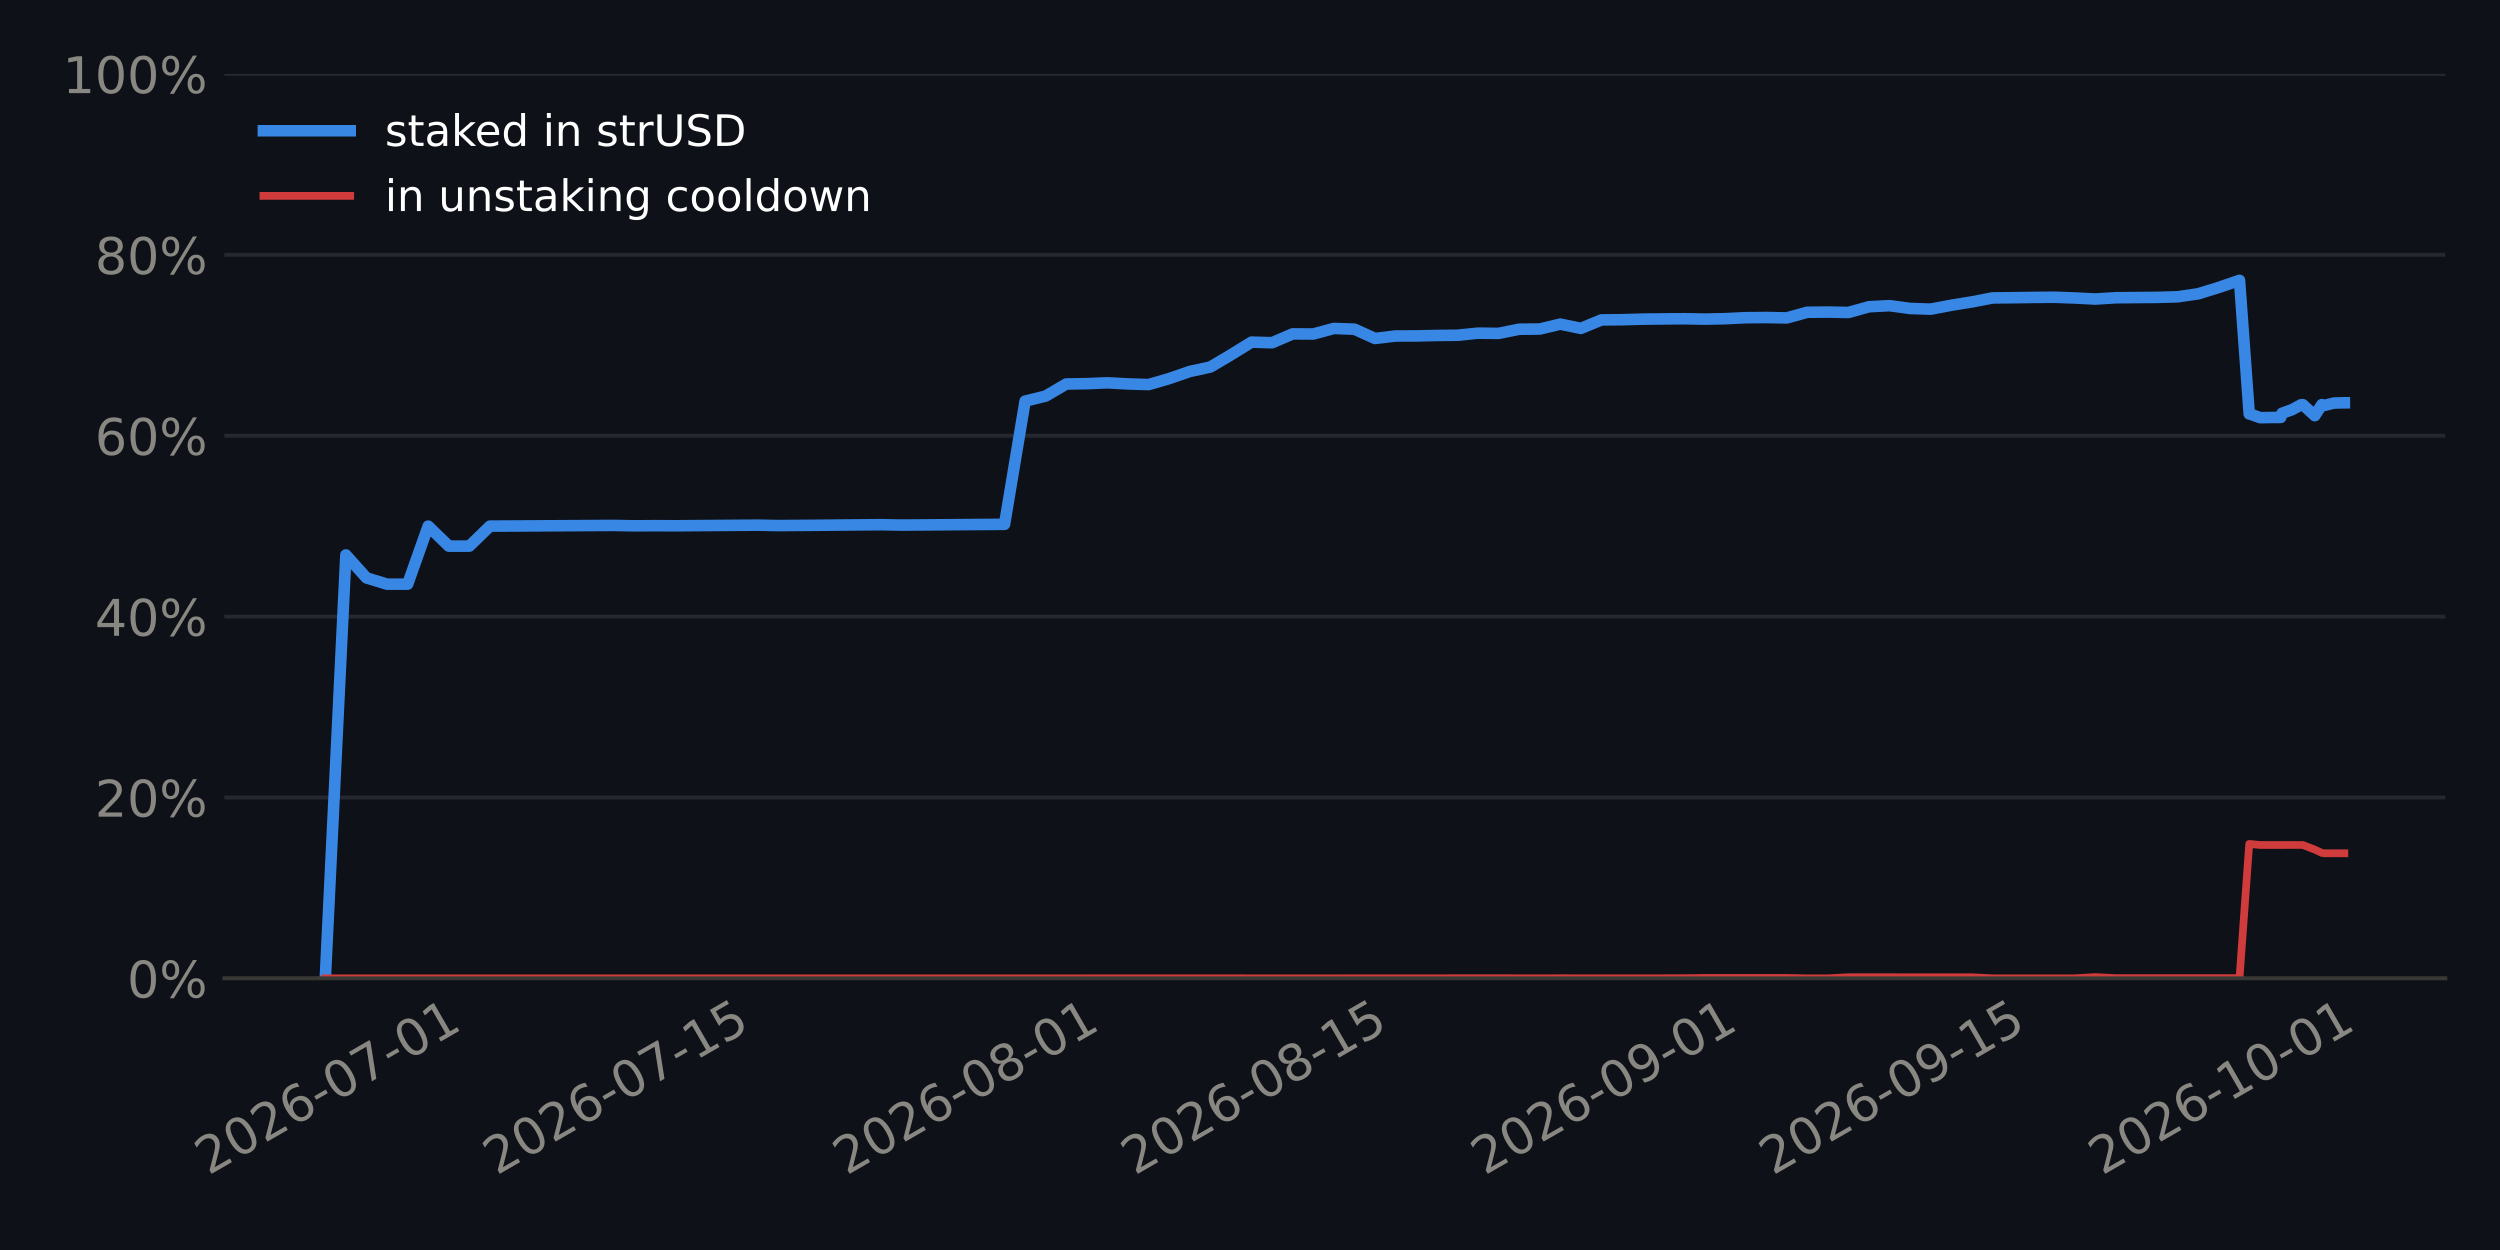
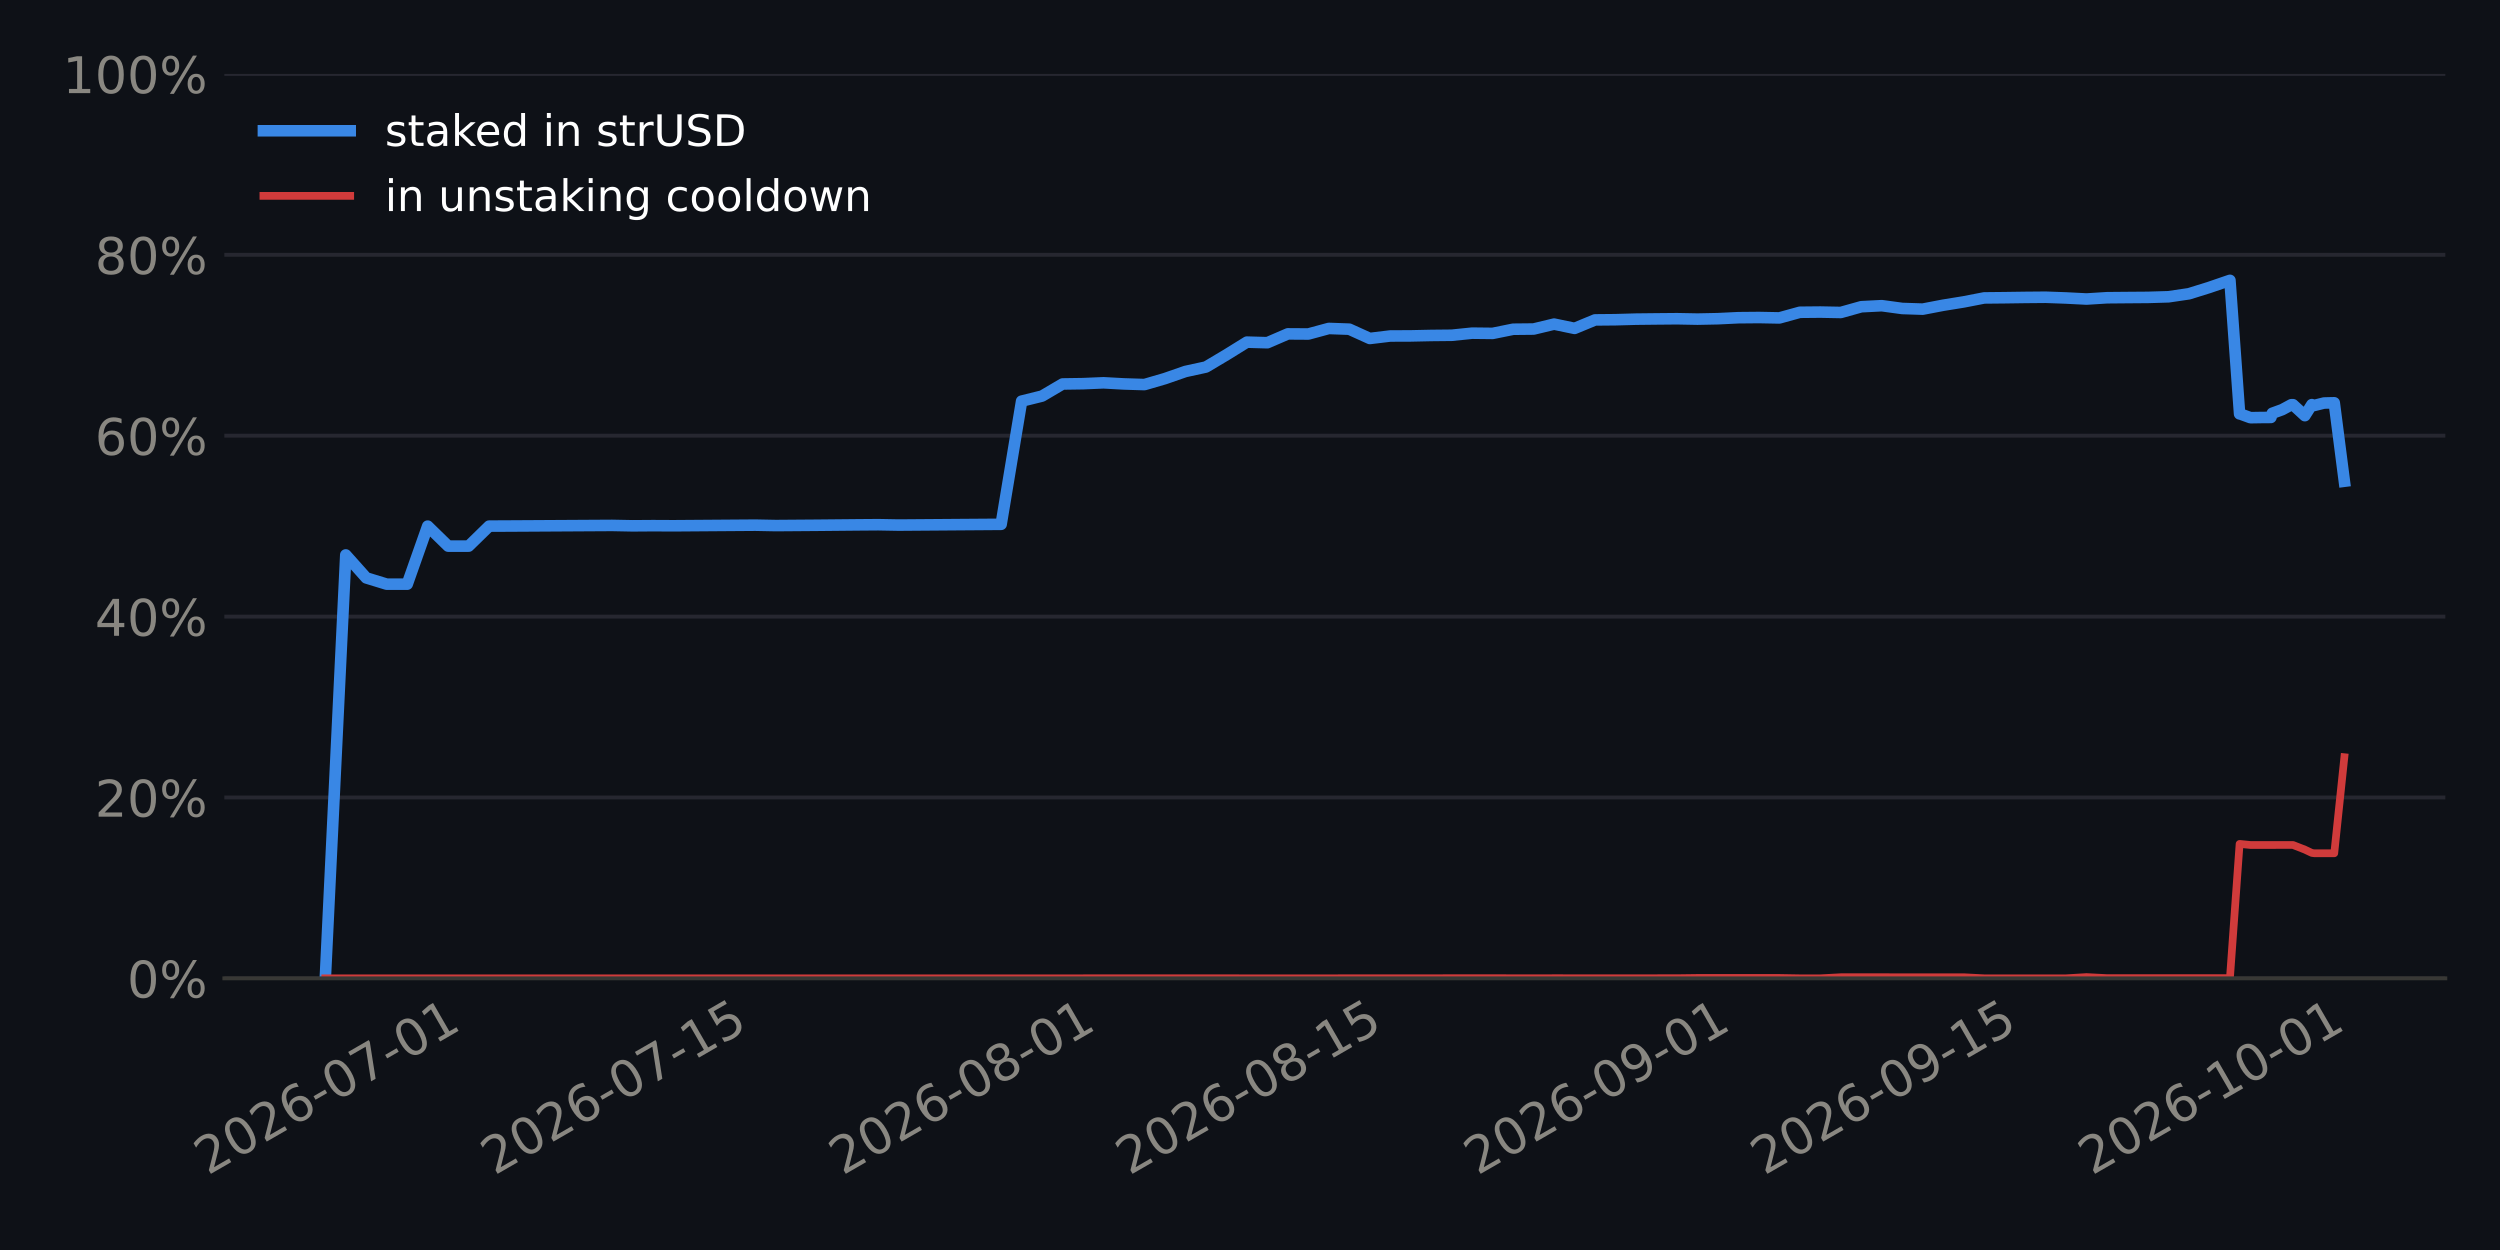
<svg xmlns="http://www.w3.org/2000/svg" xmlns:xlink="http://www.w3.org/1999/xlink" width="518.4pt" height="259.2pt" viewBox="0 0 518.4 259.2" version="1.1">
  <defs>
    <style type="text/css">*{stroke-linejoin: round; stroke-linecap: butt}</style>
  </defs>
  <g id="figure_1">
    <g id="patch_1">
      <path d="M 0 259.2  L 518.4 259.2  L 518.4 0  L 0 0  z " style="fill: #0e1117" />
    </g>
    <g id="axes_1">
      <g id="patch_2">
        <path d="M 46.52 202.867  L 507.06 202.867  L 507.06 15.329  L 46.52 15.329  z " style="fill: #0e1117" />
      </g>
      <g id="matplotlib.axis_1">
        <g id="xtick_1">
          <g id="line2d_1" />
          <g id="text_1">
-             <g style="fill: #898781" transform="translate(43.22298 243.7862) rotate(-30) scale(0.105 -0.105)">
+             <g style="fill: #898781" transform="translate(43.07348 243.7862) rotate(-30) scale(0.105 -0.105)">
              <defs>
                <path id="DejaVuSans-15" d="M 1228 531  L 3431 531  L 3431 0  L 469 0  L 469 531  Q 828 903 1448 1529  Q 2069 2156 2228 2338  Q 2531 2678 2651 2914  Q 2772 3150 2772 3378  Q 2772 3750 2511 3984  Q 2250 4219 1831 4219  Q 1534 4219 1204 4116  Q 875 4013 500 3803  L 500 4441  Q 881 4594 1212 4672  Q 1544 4750 1819 4750  Q 2544 4750 2975 4387  Q 3406 4025 3406 3419  Q 3406 3131 3298 2873  Q 3191 2616 2906 2266  Q 2828 2175 2409 1742  Q 1991 1309 1228 531  z " transform="scale(0.015625)" />
                <path id="DejaVuSans-13" d="M 2034 4250  Q 1547 4250 1301 3770  Q 1056 3291 1056 2328  Q 1056 1369 1301 889  Q 1547 409 2034 409  Q 2525 409 2770 889  Q 3016 1369 3016 2328  Q 3016 3291 2770 3770  Q 2525 4250 2034 4250  z M 2034 4750  Q 2819 4750 3233 4129  Q 3647 3509 3647 2328  Q 3647 1150 3233 529  Q 2819 -91 2034 -91  Q 1250 -91 836 529  Q 422 1150 422 2328  Q 422 3509 836 4129  Q 1250 4750 2034 4750  z " transform="scale(0.015625)" />
                <path id="DejaVuSans-19" d="M 2113 2584  Q 1688 2584 1439 2293  Q 1191 2003 1191 1497  Q 1191 994 1439 701  Q 1688 409 2113 409  Q 2538 409 2786 701  Q 3034 994 3034 1497  Q 3034 2003 2786 2293  Q 2538 2584 2113 2584  z M 3366 4563  L 3366 3988  Q 3128 4100 2886 4159  Q 2644 4219 2406 4219  Q 1781 4219 1451 3797  Q 1122 3375 1075 2522  Q 1259 2794 1537 2939  Q 1816 3084 2150 3084  Q 2853 3084 3261 2657  Q 3669 2231 3669 1497  Q 3669 778 3244 343  Q 2819 -91 2113 -91  Q 1303 -91 875 529  Q 447 1150 447 2328  Q 447 3434 972 4092  Q 1497 4750 2381 4750  Q 2619 4750 2861 4703  Q 3103 4656 3366 4563  z " transform="scale(0.015625)" />
                <path id="DejaVuSans-10" d="M 313 2009  L 1997 2009  L 1997 1497  L 313 1497  L 313 2009  z " transform="scale(0.015625)" />
                <path id="DejaVuSans-1a" d="M 525 4666  L 3525 4666  L 3525 4397  L 1831 0  L 1172 0  L 2766 4134  L 525 4134  L 525 4666  z " transform="scale(0.015625)" />
                <path id="DejaVuSans-14" d="M 794 531  L 1825 531  L 1825 4091  L 703 3866  L 703 4441  L 1819 4666  L 2450 4666  L 2450 531  L 3481 531  L 3481 0  L 794 0  L 794 531  z " transform="scale(0.015625)" />
              </defs>
              <use xlink:href="#DejaVuSans-15" />
              <use xlink:href="#DejaVuSans-13" transform="translate(63.625 0)" />
              <use xlink:href="#DejaVuSans-15" transform="translate(127.25 0)" />
              <use xlink:href="#DejaVuSans-19" transform="translate(190.875 0)" />
              <use xlink:href="#DejaVuSans-10" transform="translate(254.5 0)" />
              <use xlink:href="#DejaVuSans-13" transform="translate(290.5781 0)" />
              <use xlink:href="#DejaVuSans-1a" transform="translate(354.2031 0)" />
              <use xlink:href="#DejaVuSans-10" transform="translate(417.8281 0)" />
              <use xlink:href="#DejaVuSans-13" transform="translate(453.9062 0)" />
              <use xlink:href="#DejaVuSans-14" transform="translate(517.5312 0)" />
            </g>
          </g>
        </g>
        <g id="xtick_2">
          <g id="line2d_2" />
          <g id="text_2">
-             <g style="fill: #898781" transform="translate(102.9762 243.7862) rotate(-30) scale(0.105 -0.105)">
+             <g style="fill: #898781" transform="translate(102.5277 243.7862) rotate(-30) scale(0.105 -0.105)">
              <defs>
                <path id="DejaVuSans-18" d="M 691 4666  L 3169 4666  L 3169 4134  L 1269 4134  L 1269 2991  Q 1406 3038 1543 3061  Q 1681 3084 1819 3084  Q 2600 3084 3056 2656  Q 3513 2228 3513 1497  Q 3513 744 3044 326  Q 2575 -91 1722 -91  Q 1428 -91 1123 -41  Q 819 9 494 109  L 494 744  Q 775 591 1075 516  Q 1375 441 1709 441  Q 2250 441 2565 725  Q 2881 1009 2881 1497  Q 2881 1984 2565 2268  Q 2250 2553 1709 2553  Q 1456 2553 1204 2497  Q 953 2441 691 2322  L 691 4666  z " transform="scale(0.015625)" />
              </defs>
              <use xlink:href="#DejaVuSans-15" />
              <use xlink:href="#DejaVuSans-13" transform="translate(63.625 0)" />
              <use xlink:href="#DejaVuSans-15" transform="translate(127.25 0)" />
              <use xlink:href="#DejaVuSans-19" transform="translate(190.875 0)" />
              <use xlink:href="#DejaVuSans-10" transform="translate(254.5 0)" />
              <use xlink:href="#DejaVuSans-13" transform="translate(290.5781 0)" />
              <use xlink:href="#DejaVuSans-1a" transform="translate(354.2031 0)" />
              <use xlink:href="#DejaVuSans-10" transform="translate(417.8281 0)" />
              <use xlink:href="#DejaVuSans-14" transform="translate(453.9062 0)" />
              <use xlink:href="#DejaVuSans-18" transform="translate(517.5312 0)" />
            </g>
          </g>
        </g>
        <g id="xtick_3">
          <g id="line2d_3" />
          <g id="text_3">
-             <g style="fill: #898781" transform="translate(175.5337 243.7862) rotate(-30) scale(0.105 -0.105)">
+             <g style="fill: #898781" transform="translate(174.7221 243.7862) rotate(-30) scale(0.105 -0.105)">
              <defs>
                <path id="DejaVuSans-1b" d="M 2034 2216  Q 1584 2216 1326 1975  Q 1069 1734 1069 1313  Q 1069 891 1326 650  Q 1584 409 2034 409  Q 2484 409 2743 651  Q 3003 894 3003 1313  Q 3003 1734 2745 1975  Q 2488 2216 2034 2216  z M 1403 2484  Q 997 2584 770 2862  Q 544 3141 544 3541  Q 544 4100 942 4425  Q 1341 4750 2034 4750  Q 2731 4750 3128 4425  Q 3525 4100 3525 3541  Q 3525 3141 3298 2862  Q 3072 2584 2669 2484  Q 3125 2378 3379 2068  Q 3634 1759 3634 1313  Q 3634 634 3220 271  Q 2806 -91 2034 -91  Q 1263 -91 848 271  Q 434 634 434 1313  Q 434 1759 690 2068  Q 947 2378 1403 2484  z M 1172 3481  Q 1172 3119 1398 2916  Q 1625 2713 2034 2713  Q 2441 2713 2670 2916  Q 2900 3119 2900 3481  Q 2900 3844 2670 4047  Q 2441 4250 2034 4250  Q 1625 4250 1398 4047  Q 1172 3844 1172 3481  z " transform="scale(0.015625)" />
              </defs>
              <use xlink:href="#DejaVuSans-15" />
              <use xlink:href="#DejaVuSans-13" transform="translate(63.625 0)" />
              <use xlink:href="#DejaVuSans-15" transform="translate(127.25 0)" />
              <use xlink:href="#DejaVuSans-19" transform="translate(190.875 0)" />
              <use xlink:href="#DejaVuSans-10" transform="translate(254.5 0)" />
              <use xlink:href="#DejaVuSans-13" transform="translate(290.5781 0)" />
              <use xlink:href="#DejaVuSans-1b" transform="translate(354.2031 0)" />
              <use xlink:href="#DejaVuSans-10" transform="translate(417.8281 0)" />
              <use xlink:href="#DejaVuSans-13" transform="translate(453.9062 0)" />
              <use xlink:href="#DejaVuSans-14" transform="translate(517.5312 0)" />
            </g>
          </g>
        </g>
        <g id="xtick_4">
          <g id="line2d_4" />
          <g id="text_4">
-             <g style="fill: #898781" transform="translate(235.2869 243.7862) rotate(-30) scale(0.105 -0.105)">
+             <g style="fill: #898781" transform="translate(234.1763 243.7862) rotate(-30) scale(0.105 -0.105)">
              <use xlink:href="#DejaVuSans-15" />
              <use xlink:href="#DejaVuSans-13" transform="translate(63.625 0)" />
              <use xlink:href="#DejaVuSans-15" transform="translate(127.25 0)" />
              <use xlink:href="#DejaVuSans-19" transform="translate(190.875 0)" />
              <use xlink:href="#DejaVuSans-10" transform="translate(254.5 0)" />
              <use xlink:href="#DejaVuSans-13" transform="translate(290.5781 0)" />
              <use xlink:href="#DejaVuSans-1b" transform="translate(354.2031 0)" />
              <use xlink:href="#DejaVuSans-10" transform="translate(417.8281 0)" />
              <use xlink:href="#DejaVuSans-14" transform="translate(453.9062 0)" />
              <use xlink:href="#DejaVuSans-18" transform="translate(517.5312 0)" />
            </g>
          </g>
        </g>
        <g id="xtick_5">
          <g id="line2d_5" />
          <g id="text_5">
-             <g style="fill: #898781" transform="translate(307.8444 243.7862) rotate(-30) scale(0.105 -0.105)">
+             <g style="fill: #898781" transform="translate(306.3707 243.7862) rotate(-30) scale(0.105 -0.105)">
              <defs>
                <path id="DejaVuSans-1c" d="M 703 97  L 703 672  Q 941 559 1184 500  Q 1428 441 1663 441  Q 2288 441 2617 861  Q 2947 1281 2994 2138  Q 2813 1869 2534 1725  Q 2256 1581 1919 1581  Q 1219 1581 811 2004  Q 403 2428 403 3163  Q 403 3881 828 4315  Q 1253 4750 1959 4750  Q 2769 4750 3195 4129  Q 3622 3509 3622 2328  Q 3622 1225 3098 567  Q 2575 -91 1691 -91  Q 1453 -91 1209 -44  Q 966 3 703 97  z M 1959 2075  Q 2384 2075 2632 2365  Q 2881 2656 2881 3163  Q 2881 3666 2632 3958  Q 2384 4250 1959 4250  Q 1534 4250 1286 3958  Q 1038 3666 1038 3163  Q 1038 2656 1286 2365  Q 1534 2075 1959 2075  z " transform="scale(0.015625)" />
              </defs>
              <use xlink:href="#DejaVuSans-15" />
              <use xlink:href="#DejaVuSans-13" transform="translate(63.625 0)" />
              <use xlink:href="#DejaVuSans-15" transform="translate(127.25 0)" />
              <use xlink:href="#DejaVuSans-19" transform="translate(190.875 0)" />
              <use xlink:href="#DejaVuSans-10" transform="translate(254.5 0)" />
              <use xlink:href="#DejaVuSans-13" transform="translate(290.5781 0)" />
              <use xlink:href="#DejaVuSans-1c" transform="translate(354.2031 0)" />
              <use xlink:href="#DejaVuSans-10" transform="translate(417.8281 0)" />
              <use xlink:href="#DejaVuSans-13" transform="translate(453.9062 0)" />
              <use xlink:href="#DejaVuSans-14" transform="translate(517.5312 0)" />
            </g>
          </g>
        </g>
        <g id="xtick_6">
          <g id="line2d_6" />
          <g id="text_6">
-             <g style="fill: #898781" transform="translate(367.5976 243.7862) rotate(-30) scale(0.105 -0.105)">
+             <g style="fill: #898781" transform="translate(365.825 243.7862) rotate(-30) scale(0.105 -0.105)">
              <use xlink:href="#DejaVuSans-15" />
              <use xlink:href="#DejaVuSans-13" transform="translate(63.625 0)" />
              <use xlink:href="#DejaVuSans-15" transform="translate(127.25 0)" />
              <use xlink:href="#DejaVuSans-19" transform="translate(190.875 0)" />
              <use xlink:href="#DejaVuSans-10" transform="translate(254.5 0)" />
              <use xlink:href="#DejaVuSans-13" transform="translate(290.5781 0)" />
              <use xlink:href="#DejaVuSans-1c" transform="translate(354.2031 0)" />
              <use xlink:href="#DejaVuSans-10" transform="translate(417.8281 0)" />
              <use xlink:href="#DejaVuSans-14" transform="translate(453.9062 0)" />
              <use xlink:href="#DejaVuSans-18" transform="translate(517.5312 0)" />
            </g>
          </g>
        </g>
        <g id="xtick_7">
          <g id="line2d_7" />
          <g id="text_7">
-             <g style="fill: #898781" transform="translate(435.887 243.7862) rotate(-30) scale(0.105 -0.105)">
+             <g style="fill: #898781" transform="translate(433.7726 243.7862) rotate(-30) scale(0.105 -0.105)">
              <use xlink:href="#DejaVuSans-15" />
              <use xlink:href="#DejaVuSans-13" transform="translate(63.625 0)" />
              <use xlink:href="#DejaVuSans-15" transform="translate(127.25 0)" />
              <use xlink:href="#DejaVuSans-19" transform="translate(190.875 0)" />
              <use xlink:href="#DejaVuSans-10" transform="translate(254.5 0)" />
              <use xlink:href="#DejaVuSans-14" transform="translate(290.5781 0)" />
              <use xlink:href="#DejaVuSans-13" transform="translate(354.2031 0)" />
              <use xlink:href="#DejaVuSans-10" transform="translate(417.8281 0)" />
              <use xlink:href="#DejaVuSans-13" transform="translate(453.9062 0)" />
              <use xlink:href="#DejaVuSans-14" transform="translate(517.5312 0)" />
            </g>
          </g>
        </g>
      </g>
      <g id="matplotlib.axis_2">
        <g id="ytick_1">
          <g id="line2d_8">
-             <path d="M 46.52 202.867  L 507.06 202.867  " clip-path="url(#p237f2cb7fd)" style="fill: none; stroke: #262730; stroke-width: 0.8; stroke-linecap: square" />
+             <path d="M 46.52 202.867  L 507.06 202.867  " clip-path="url(#pe84b7dbe4f)" style="fill: none; stroke: #262730; stroke-width: 0.8; stroke-linecap: square" />
          </g>
          <g id="line2d_9" />
          <g id="text_8">
            <g style="fill: #898781" transform="translate(26.36273 206.8555) scale(0.105 -0.105)">
              <defs>
                <path id="DejaVuSans-8" d="M 4653 2053  Q 4381 2053 4226 1822  Q 4072 1591 4072 1178  Q 4072 772 4226 539  Q 4381 306 4653 306  Q 4919 306 5073 539  Q 5228 772 5228 1178  Q 5228 1588 5073 1820  Q 4919 2053 4653 2053  z M 4653 2450  Q 5147 2450 5437 2106  Q 5728 1763 5728 1178  Q 5728 594 5436 251  Q 5144 -91 4653 -91  Q 4153 -91 3862 251  Q 3572 594 3572 1178  Q 3572 1766 3864 2108  Q 4156 2450 4653 2450  z M 1428 4353  Q 1159 4353 1004 4120  Q 850 3888 850 3481  Q 850 3069 1003 2837  Q 1156 2606 1428 2606  Q 1700 2606 1854 2837  Q 2009 3069 2009 3481  Q 2009 3884 1853 4118  Q 1697 4353 1428 4353  z M 4250 4750  L 4750 4750  L 1831 -91  L 1331 -91  L 4250 4750  z M 1428 4750  Q 1922 4750 2215 4408  Q 2509 4066 2509 3481  Q 2509 2891 2217 2550  Q 1925 2209 1428 2209  Q 931 2209 642 2551  Q 353 2894 353 3481  Q 353 4063 643 4406  Q 934 4750 1428 4750  z " transform="scale(0.015625)" />
              </defs>
              <use xlink:href="#DejaVuSans-13" />
              <use xlink:href="#DejaVuSans-8" transform="translate(63.625 0)" />
            </g>
          </g>
        </g>
        <g id="ytick_2">
          <g id="line2d_10">
-             <path d="M 46.52 165.359  L 507.06 165.359  " clip-path="url(#p237f2cb7fd)" style="fill: none; stroke: #262730; stroke-width: 0.8; stroke-linecap: square" />
+             <path d="M 46.52 165.359  L 507.06 165.359  " clip-path="url(#pe84b7dbe4f)" style="fill: none; stroke: #262730; stroke-width: 0.8; stroke-linecap: square" />
          </g>
          <g id="line2d_11" />
          <g id="text_9">
            <g style="fill: #898781" transform="translate(19.68211 169.3479) scale(0.105 -0.105)">
              <use xlink:href="#DejaVuSans-15" />
              <use xlink:href="#DejaVuSans-13" transform="translate(63.625 0)" />
              <use xlink:href="#DejaVuSans-8" transform="translate(127.25 0)" />
            </g>
          </g>
        </g>
        <g id="ytick_3">
          <g id="line2d_12">
-             <path d="M 46.52 127.852  L 507.06 127.852  " clip-path="url(#p237f2cb7fd)" style="fill: none; stroke: #262730; stroke-width: 0.8; stroke-linecap: square" />
+             <path d="M 46.52 127.852  L 507.06 127.852  " clip-path="url(#pe84b7dbe4f)" style="fill: none; stroke: #262730; stroke-width: 0.8; stroke-linecap: square" />
          </g>
          <g id="line2d_13" />
          <g id="text_10">
            <g style="fill: #898781" transform="translate(19.68211 131.8403) scale(0.105 -0.105)">
              <defs>
                <path id="DejaVuSans-17" d="M 2419 4116  L 825 1625  L 2419 1625  L 2419 4116  z M 2253 4666  L 3047 4666  L 3047 1625  L 3713 1625  L 3713 1100  L 3047 1100  L 3047 0  L 2419 0  L 2419 1100  L 313 1100  L 313 1709  L 2253 4666  z " transform="scale(0.015625)" />
              </defs>
              <use xlink:href="#DejaVuSans-17" />
              <use xlink:href="#DejaVuSans-13" transform="translate(63.625 0)" />
              <use xlink:href="#DejaVuSans-8" transform="translate(127.25 0)" />
            </g>
          </g>
        </g>
        <g id="ytick_4">
          <g id="line2d_14">
-             <path d="M 46.52 90.344  L 507.06 90.344  " clip-path="url(#p237f2cb7fd)" style="fill: none; stroke: #262730; stroke-width: 0.8; stroke-linecap: square" />
+             <path d="M 46.52 90.344  L 507.06 90.344  " clip-path="url(#pe84b7dbe4f)" style="fill: none; stroke: #262730; stroke-width: 0.8; stroke-linecap: square" />
          </g>
          <g id="line2d_15" />
          <g id="text_11">
            <g style="fill: #898781" transform="translate(19.68211 94.33272) scale(0.105 -0.105)">
              <use xlink:href="#DejaVuSans-19" />
              <use xlink:href="#DejaVuSans-13" transform="translate(63.625 0)" />
              <use xlink:href="#DejaVuSans-8" transform="translate(127.25 0)" />
            </g>
          </g>
        </g>
        <g id="ytick_5">
          <g id="line2d_16">
-             <path d="M 46.52 52.836  L 507.06 52.836  " clip-path="url(#p237f2cb7fd)" style="fill: none; stroke: #262730; stroke-width: 0.8; stroke-linecap: square" />
+             <path d="M 46.52 52.836  L 507.06 52.836  " clip-path="url(#pe84b7dbe4f)" style="fill: none; stroke: #262730; stroke-width: 0.8; stroke-linecap: square" />
          </g>
          <g id="line2d_17" />
          <g id="text_12">
            <g style="fill: #898781" transform="translate(19.68211 56.82513) scale(0.105 -0.105)">
              <use xlink:href="#DejaVuSans-1b" />
              <use xlink:href="#DejaVuSans-13" transform="translate(63.625 0)" />
              <use xlink:href="#DejaVuSans-8" transform="translate(127.25 0)" />
            </g>
          </g>
        </g>
        <g id="ytick_6">
          <g id="line2d_18">
-             <path d="M 46.52 15.329  L 507.06 15.329  " clip-path="url(#p237f2cb7fd)" style="fill: none; stroke: #262730; stroke-width: 0.8; stroke-linecap: square" />
+             <path d="M 46.52 15.329  L 507.06 15.329  " clip-path="url(#pe84b7dbe4f)" style="fill: none; stroke: #262730; stroke-width: 0.8; stroke-linecap: square" />
          </g>
          <g id="line2d_19" />
          <g id="text_13">
            <g style="fill: #898781" transform="translate(13.00148 19.31754) scale(0.105 -0.105)">
              <use xlink:href="#DejaVuSans-14" />
              <use xlink:href="#DejaVuSans-13" transform="translate(63.625 0)" />
              <use xlink:href="#DejaVuSans-13" transform="translate(127.25 0)" />
              <use xlink:href="#DejaVuSans-8" transform="translate(190.875 0)" />
            </g>
          </g>
        </g>
      </g>
      <g id="line2d_20">
-         <path d="M 67.454 202.867  L 71.722 115.074  L 75.99 119.833  L 80.258 121.134  L 84.526 121.134  L 88.794 109.098  L 93.062 113.244  L 97.33 113.244  L 101.598 109.098  L 105.866 109.077  L 110.135 109.052  L 114.403 109.026  L 118.671 109.001  L 122.939 108.975  L 127.207 108.95  L 131.475 109.034  L 135.743 109.003  L 140.011 109.024  L 144.279 108.993  L 148.547 108.961  L 152.815 108.93  L 157.083 108.899  L 161.352 108.984  L 165.62 108.951  L 169.888 108.918  L 174.156 108.877  L 178.424 108.836  L 182.692 108.803  L 186.96 108.882  L 191.228 108.849  L 195.496 108.817  L 199.764 108.785  L 204.032 108.754  L 208.301 108.722  L 212.569 83.18  L 216.837 82.127  L 221.105 79.622  L 225.373 79.558  L 229.641 79.379  L 233.909 79.612  L 238.177 79.745  L 242.445 78.506  L 246.713 77.03  L 250.981 76.105  L 255.249 73.578  L 259.518 70.945  L 263.786 71.067  L 268.054 69.232  L 272.322 69.26  L 276.59 68.107  L 280.858 68.26  L 285.126 70.185  L 289.394 69.673  L 293.662 69.656  L 297.93 69.562  L 302.198 69.518  L 306.467 69.085  L 310.735 69.133  L 315.003 68.272  L 319.271 68.228  L 323.539 67.208  L 327.807 68.094  L 332.075 66.337  L 336.343 66.298  L 340.611 66.179  L 344.879 66.131  L 349.147 66.092  L 353.416 66.174  L 357.684 66.086  L 361.952 65.881  L 366.22 65.842  L 370.488 65.925  L 374.756 64.753  L 379.024 64.712  L 383.292 64.795  L 387.56 63.605  L 391.828 63.387  L 396.096 63.966  L 400.364 64.104  L 404.633 63.292  L 408.901 62.603  L 413.169 61.779  L 417.437 61.735  L 421.705 61.673  L 425.973 61.635  L 430.241 61.79  L 434.509 62.007  L 438.777 61.74  L 443.045 61.701  L 447.313 61.668  L 451.582 61.541  L 455.85 60.915  L 460.118 59.591  L 464.386 58.134  L 466.398 85.829  L 466.461 85.829  L 466.477 85.828  L 466.485 85.828  L 466.503 85.828  L 468.654 86.61  L 468.973 86.608  L 470.849 86.576  L 472.922 86.56  L 473.214 85.694  L 475.274 84.948  L 477.19 83.921  L 477.519 83.918  L 479.998 86.19  L 481.458 83.902  L 481.931 84.083  L 483.993 83.574  L 485.726 83.53  L 486.126 83.526  " clip-path="url(#p237f2cb7fd)" style="fill: none; stroke: #3987e5; stroke-width: 2.4; stroke-linecap: square" />
+         <path d="M 67.454 202.867  L 71.7 115.074  L 75.947 119.833  L 80.194 121.134  L 84.441 121.134  L 88.687 109.098  L 92.934 113.244  L 97.181 113.244  L 101.427 109.098  L 105.674 109.077  L 109.921 109.052  L 114.168 109.026  L 118.414 109.001  L 122.661 108.975  L 126.908 108.95  L 131.155 109.034  L 135.401 109.003  L 139.648 109.024  L 143.895 108.993  L 148.142 108.961  L 152.388 108.93  L 156.635 108.899  L 160.882 108.984  L 165.128 108.951  L 169.375 108.918  L 173.622 108.877  L 177.869 108.836  L 182.115 108.803  L 186.362 108.882  L 190.609 108.849  L 194.856 108.817  L 199.102 108.785  L 203.349 108.754  L 207.596 108.722  L 211.842 83.18  L 216.089 82.127  L 220.336 79.622  L 224.583 79.558  L 228.829 79.379  L 233.076 79.612  L 237.323 79.745  L 241.57 78.506  L 245.816 77.03  L 250.063 76.105  L 254.31 73.578  L 258.556 70.945  L 262.803 71.067  L 267.05 69.232  L 271.297 69.26  L 275.543 68.107  L 279.79 68.26  L 284.037 70.185  L 288.284 69.673  L 292.53 69.656  L 296.777 69.562  L 301.024 69.518  L 305.271 69.085  L 309.517 69.133  L 313.764 68.272  L 318.011 68.228  L 322.257 67.208  L 326.504 68.094  L 330.751 66.337  L 334.998 66.298  L 339.244 66.179  L 343.491 66.131  L 347.738 66.092  L 351.985 66.174  L 356.231 66.086  L 360.478 65.881  L 364.725 65.842  L 368.971 65.925  L 373.218 64.753  L 377.465 64.712  L 381.712 64.795  L 385.958 63.605  L 390.205 63.387  L 394.452 63.966  L 398.699 64.104  L 402.945 63.292  L 407.192 62.603  L 411.439 61.779  L 415.685 61.735  L 419.932 61.673  L 424.179 61.635  L 428.426 61.79  L 432.672 62.007  L 436.919 61.74  L 441.166 61.701  L 445.413 61.668  L 449.659 61.541  L 453.906 60.915  L 458.153 59.591  L 462.4 58.134  L 464.401 85.829  L 464.465 85.829  L 464.48 85.828  L 464.489 85.828  L 464.506 85.828  L 466.646 86.61  L 466.964 86.608  L 468.83 86.576  L 470.893 86.56  L 471.184 85.694  L 473.233 84.948  L 475.14 83.921  L 475.467 83.918  L 477.933 86.19  L 479.386 83.902  L 479.857 84.083  L 481.909 83.574  L 483.633 83.53  L 484.031 83.526  L 486.126 99.79  " clip-path="url(#pe84b7dbe4f)" style="fill: none; stroke: #3987e5; stroke-width: 2.4; stroke-linecap: square" />
      </g>
      <g id="line2d_21">
-         <path d="M 67.454 202.867  L 71.722 202.867  L 75.99 202.867  L 80.258 202.867  L 84.526 202.867  L 88.794 202.867  L 93.062 202.867  L 97.33 202.867  L 101.598 202.867  L 105.866 202.867  L 110.135 202.867  L 114.403 202.867  L 118.671 202.867  L 122.939 202.867  L 127.207 202.867  L 131.475 202.867  L 135.743 202.867  L 140.011 202.867  L 144.279 202.867  L 148.547 202.867  L 152.815 202.867  L 157.083 202.867  L 161.352 202.867  L 165.62 202.867  L 169.888 202.867  L 174.156 202.867  L 178.424 202.867  L 182.692 202.867  L 186.96 202.867  L 191.228 202.867  L 195.496 202.867  L 199.764 202.867  L 204.032 202.867  L 208.301 202.867  L 212.569 202.863  L 216.837 202.859  L 221.105 202.859  L 225.373 202.859  L 229.641 202.852  L 233.909 202.852  L 238.177 202.852  L 242.445 202.851  L 246.713 202.847  L 250.981 202.854  L 255.249 202.855  L 259.518 202.861  L 263.786 202.861  L 268.054 202.861  L 272.322 202.861  L 276.59 202.865  L 280.858 202.851  L 285.126 202.848  L 289.394 202.848  L 293.662 202.849  L 297.93 202.846  L 302.198 202.844  L 306.467 202.838  L 310.735 202.834  L 315.003 202.851  L 319.271 202.851  L 323.539 202.844  L 327.807 202.846  L 332.075 202.848  L 336.343 202.852  L 340.611 202.857  L 344.879 202.845  L 349.147 202.843  L 353.416 202.786  L 357.684 202.785  L 361.952 202.785  L 366.22 202.785  L 370.488 202.786  L 374.756 202.862  L 379.024 202.863  L 383.292 202.636  L 387.56 202.636  L 391.828 202.636  L 396.096 202.64  L 400.364 202.641  L 404.633 202.641  L 408.901 202.639  L 413.169 202.861  L 417.437 202.861  L 421.705 202.861  L 425.973 202.861  L 430.241 202.861  L 434.509 202.605  L 438.777 202.825  L 443.045 202.83  L 447.313 202.824  L 451.582 202.825  L 455.85 202.825  L 460.118 202.822  L 464.386 202.823  L 466.398 175  L 466.461 175  L 466.477 175  L 466.485 175  L 466.503 175  L 468.654 175.217  L 468.973 175.217  L 470.849 175.217  L 472.922 175.214  L 473.214 175.214  L 475.274 175.213  L 477.19 175.213  L 477.519 175.213  L 479.998 176.177  L 481.458 176.864  L 481.931 176.93  L 483.993 176.93  L 485.726 176.935  L 486.126 176.936  " clip-path="url(#p237f2cb7fd)" style="fill: none; stroke: #d03b3b; stroke-width: 1.6; stroke-linecap: square" />
+         <path d="M 67.454 202.867  L 71.7 202.867  L 75.947 202.867  L 80.194 202.867  L 84.441 202.867  L 88.687 202.867  L 92.934 202.867  L 97.181 202.867  L 101.427 202.867  L 105.674 202.867  L 109.921 202.867  L 114.168 202.867  L 118.414 202.867  L 122.661 202.867  L 126.908 202.867  L 131.155 202.867  L 135.401 202.867  L 139.648 202.867  L 143.895 202.867  L 148.142 202.867  L 152.388 202.867  L 156.635 202.867  L 160.882 202.867  L 165.128 202.867  L 169.375 202.867  L 173.622 202.867  L 177.869 202.867  L 182.115 202.867  L 186.362 202.867  L 190.609 202.867  L 194.856 202.867  L 199.102 202.867  L 203.349 202.867  L 207.596 202.867  L 211.842 202.863  L 216.089 202.859  L 220.336 202.859  L 224.583 202.859  L 228.829 202.852  L 233.076 202.852  L 237.323 202.852  L 241.57 202.851  L 245.816 202.847  L 250.063 202.854  L 254.31 202.855  L 258.556 202.861  L 262.803 202.861  L 267.05 202.861  L 271.297 202.861  L 275.543 202.865  L 279.79 202.851  L 284.037 202.848  L 288.284 202.848  L 292.53 202.849  L 296.777 202.846  L 301.024 202.844  L 305.271 202.838  L 309.517 202.834  L 313.764 202.851  L 318.011 202.851  L 322.257 202.844  L 326.504 202.846  L 330.751 202.848  L 334.998 202.852  L 339.244 202.857  L 343.491 202.845  L 347.738 202.843  L 351.985 202.786  L 356.231 202.785  L 360.478 202.785  L 364.725 202.785  L 368.971 202.786  L 373.218 202.862  L 377.465 202.863  L 381.712 202.636  L 385.958 202.636  L 390.205 202.636  L 394.452 202.64  L 398.699 202.641  L 402.945 202.641  L 407.192 202.639  L 411.439 202.861  L 415.685 202.861  L 419.932 202.861  L 424.179 202.861  L 428.426 202.861  L 432.672 202.605  L 436.919 202.825  L 441.166 202.83  L 445.413 202.824  L 449.659 202.825  L 453.906 202.825  L 458.153 202.822  L 462.4 202.823  L 464.401 175  L 464.465 175  L 464.48 175  L 464.489 175  L 464.506 175  L 466.646 175.217  L 466.964 175.217  L 468.83 175.217  L 470.893 175.214  L 471.184 175.214  L 473.233 175.213  L 475.14 175.213  L 475.467 175.213  L 477.933 176.177  L 479.386 176.864  L 479.857 176.93  L 481.909 176.93  L 483.633 176.935  L 484.031 176.936  L 486.126 157.013  " clip-path="url(#pe84b7dbe4f)" style="fill: none; stroke: #d03b3b; stroke-width: 1.6; stroke-linecap: square" />
      </g>
      <g id="patch_3">
        <path d="M 46.52 202.867  L 507.06 202.867  " style="fill: none; stroke: #383835; stroke-width: 0.8; stroke-linejoin: miter; stroke-linecap: square" />
      </g>
      <g id="legend_1">
        <g id="line2d_22">
          <path d="M 54.62 27.117  L 63.62 27.117  L 72.62 27.117  " style="fill: none; stroke: #3987e5; stroke-width: 2.4; stroke-linecap: square" />
        </g>
        <g id="text_14">
          <g style="fill: #ffffff" transform="translate(79.82 30.26736) scale(0.09 -0.09)">
            <defs>
              <path id="DejaVuSans-56" d="M 2834 3397  L 2834 2853  Q 2591 2978 2328 3040  Q 2066 3103 1784 3103  Q 1356 3103 1142 2972  Q 928 2841 928 2578  Q 928 2378 1081 2264  Q 1234 2150 1697 2047  L 1894 2003  Q 2506 1872 2764 1633  Q 3022 1394 3022 966  Q 3022 478 2636 193  Q 2250 -91 1575 -91  Q 1294 -91 989 -36  Q 684 19 347 128  L 347 722  Q 666 556 975 473  Q 1284 391 1588 391  Q 1994 391 2212 530  Q 2431 669 2431 922  Q 2431 1156 2273 1281  Q 2116 1406 1581 1522  L 1381 1569  Q 847 1681 609 1914  Q 372 2147 372 2553  Q 372 3047 722 3315  Q 1072 3584 1716 3584  Q 2034 3584 2315 3537  Q 2597 3491 2834 3397  z " transform="scale(0.015625)" />
              <path id="DejaVuSans-57" d="M 1172 4494  L 1172 3500  L 2356 3500  L 2356 3053  L 1172 3053  L 1172 1153  Q 1172 725 1289 603  Q 1406 481 1766 481  L 2356 481  L 2356 0  L 1766 0  Q 1100 0 847 248  Q 594 497 594 1153  L 594 3053  L 172 3053  L 172 3500  L 594 3500  L 594 4494  L 1172 4494  z " transform="scale(0.015625)" />
              <path id="DejaVuSans-44" d="M 2194 1759  Q 1497 1759 1228 1600  Q 959 1441 959 1056  Q 959 750 1161 570  Q 1363 391 1709 391  Q 2188 391 2477 730  Q 2766 1069 2766 1631  L 2766 1759  L 2194 1759  z M 3341 1997  L 3341 0  L 2766 0  L 2766 531  Q 2569 213 2275 61  Q 1981 -91 1556 -91  Q 1019 -91 701 211  Q 384 513 384 1019  Q 384 1609 779 1909  Q 1175 2209 1959 2209  L 2766 2209  L 2766 2266  Q 2766 2663 2505 2880  Q 2244 3097 1772 3097  Q 1472 3097 1187 3025  Q 903 2953 641 2809  L 641 3341  Q 956 3463 1253 3523  Q 1550 3584 1831 3584  Q 2591 3584 2966 3190  Q 3341 2797 3341 1997  z " transform="scale(0.015625)" />
              <path id="DejaVuSans-4e" d="M 581 4863  L 1159 4863  L 1159 1991  L 2875 3500  L 3609 3500  L 1753 1863  L 3688 0  L 2938 0  L 1159 1709  L 1159 0  L 581 0  L 581 4863  z " transform="scale(0.015625)" />
              <path id="DejaVuSans-48" d="M 3597 1894  L 3597 1613  L 953 1613  Q 991 1019 1311 708  Q 1631 397 2203 397  Q 2534 397 2845 478  Q 3156 559 3463 722  L 3463 178  Q 3153 47 2828 -22  Q 2503 -91 2169 -91  Q 1331 -91 842 396  Q 353 884 353 1716  Q 353 2575 817 3079  Q 1281 3584 2069 3584  Q 2775 3584 3186 3129  Q 3597 2675 3597 1894  z M 3022 2063  Q 3016 2534 2758 2815  Q 2500 3097 2075 3097  Q 1594 3097 1305 2825  Q 1016 2553 972 2059  L 3022 2063  z " transform="scale(0.015625)" />
              <path id="DejaVuSans-47" d="M 2906 2969  L 2906 4863  L 3481 4863  L 3481 0  L 2906 0  L 2906 525  Q 2725 213 2448 61  Q 2172 -91 1784 -91  Q 1150 -91 751 415  Q 353 922 353 1747  Q 353 2572 751 3078  Q 1150 3584 1784 3584  Q 2172 3584 2448 3432  Q 2725 3281 2906 2969  z M 947 1747  Q 947 1113 1208 752  Q 1469 391 1925 391  Q 2381 391 2643 752  Q 2906 1113 2906 1747  Q 2906 2381 2643 2742  Q 2381 3103 1925 3103  Q 1469 3103 1208 2742  Q 947 2381 947 1747  z " transform="scale(0.015625)" />
              <path id="DejaVuSans-3" transform="scale(0.015625)" />
              <path id="DejaVuSans-4c" d="M 603 3500  L 1178 3500  L 1178 0  L 603 0  L 603 3500  z M 603 4863  L 1178 4863  L 1178 4134  L 603 4134  L 603 4863  z " transform="scale(0.015625)" />
              <path id="DejaVuSans-51" d="M 3513 2113  L 3513 0  L 2938 0  L 2938 2094  Q 2938 2591 2744 2837  Q 2550 3084 2163 3084  Q 1697 3084 1428 2787  Q 1159 2491 1159 1978  L 1159 0  L 581 0  L 581 3500  L 1159 3500  L 1159 2956  Q 1366 3272 1645 3428  Q 1925 3584 2291 3584  Q 2894 3584 3203 3211  Q 3513 2838 3513 2113  z " transform="scale(0.015625)" />
              <path id="DejaVuSans-55" d="M 2631 2963  Q 2534 3019 2420 3045  Q 2306 3072 2169 3072  Q 1681 3072 1420 2755  Q 1159 2438 1159 1844  L 1159 0  L 581 0  L 581 3500  L 1159 3500  L 1159 2956  Q 1341 3275 1631 3429  Q 1922 3584 2338 3584  Q 2397 3584 2469 3576  Q 2541 3569 2628 3553  L 2631 2963  z " transform="scale(0.015625)" />
              <path id="DejaVuSans-38" d="M 556 4666  L 1191 4666  L 1191 1831  Q 1191 1081 1462 751  Q 1734 422 2344 422  Q 2950 422 3222 751  Q 3494 1081 3494 1831  L 3494 4666  L 4128 4666  L 4128 1753  Q 4128 841 3676 375  Q 3225 -91 2344 -91  Q 1459 -91 1007 375  Q 556 841 556 1753  L 556 4666  z " transform="scale(0.015625)" />
              <path id="DejaVuSans-36" d="M 3425 4513  L 3425 3897  Q 3066 4069 2747 4153  Q 2428 4238 2131 4238  Q 1616 4238 1336 4038  Q 1056 3838 1056 3469  Q 1056 3159 1242 3001  Q 1428 2844 1947 2747  L 2328 2669  Q 3034 2534 3370 2195  Q 3706 1856 3706 1288  Q 3706 609 3251 259  Q 2797 -91 1919 -91  Q 1588 -91 1214 -16  Q 841 59 441 206  L 441 856  Q 825 641 1194 531  Q 1563 422 1919 422  Q 2459 422 2753 634  Q 3047 847 3047 1241  Q 3047 1584 2836 1778  Q 2625 1972 2144 2069  L 1759 2144  Q 1053 2284 737 2584  Q 422 2884 422 3419  Q 422 4038 858 4394  Q 1294 4750 2059 4750  Q 2388 4750 2728 4690  Q 3069 4631 3425 4513  z " transform="scale(0.015625)" />
              <path id="DejaVuSans-27" d="M 1259 4147  L 1259 519  L 2022 519  Q 2988 519 3436 956  Q 3884 1394 3884 2338  Q 3884 3275 3436 3711  Q 2988 4147 2022 4147  L 1259 4147  z M 628 4666  L 1925 4666  Q 3281 4666 3915 4102  Q 4550 3538 4550 2338  Q 4550 1131 3912 565  Q 3275 0 1925 0  L 628 0  L 628 4666  z " transform="scale(0.015625)" />
            </defs>
            <use xlink:href="#DejaVuSans-56" />
            <use xlink:href="#DejaVuSans-57" transform="translate(52.09375 0)" />
            <use xlink:href="#DejaVuSans-44" transform="translate(91.29688 0)" />
            <use xlink:href="#DejaVuSans-4e" transform="translate(152.5781 0)" />
            <use xlink:href="#DejaVuSans-48" transform="translate(206.9219 0)" />
            <use xlink:href="#DejaVuSans-47" transform="translate(268.4531 0)" />
            <use xlink:href="#DejaVuSans-3" transform="translate(331.9375 0)" />
            <use xlink:href="#DejaVuSans-4c" transform="translate(363.7188 0)" />
            <use xlink:href="#DejaVuSans-51" transform="translate(391.5 0)" />
            <use xlink:href="#DejaVuSans-3" transform="translate(454.875 0)" />
            <use xlink:href="#DejaVuSans-56" transform="translate(486.6562 0)" />
            <use xlink:href="#DejaVuSans-57" transform="translate(538.75 0)" />
            <use xlink:href="#DejaVuSans-55" transform="translate(577.9531 0)" />
            <use xlink:href="#DejaVuSans-38" transform="translate(619.0625 0)" />
            <use xlink:href="#DejaVuSans-36" transform="translate(692.25 0)" />
            <use xlink:href="#DejaVuSans-27" transform="translate(755.7344 0)" />
          </g>
        </g>
        <g id="line2d_23">
          <path d="M 54.62 40.618  L 63.62 40.618  L 72.62 40.618  " style="fill: none; stroke: #d03b3b; stroke-width: 1.6; stroke-linecap: square" />
        </g>
        <g id="text_15">
          <g style="fill: #ffffff" transform="translate(79.82 43.76807) scale(0.09 -0.09)">
            <defs>
              <path id="DejaVuSans-58" d="M 544 1381  L 544 3500  L 1119 3500  L 1119 1403  Q 1119 906 1312 657  Q 1506 409 1894 409  Q 2359 409 2629 706  Q 2900 1003 2900 1516  L 2900 3500  L 3475 3500  L 3475 0  L 2900 0  L 2900 538  Q 2691 219 2414 64  Q 2138 -91 1772 -91  Q 1169 -91 856 284  Q 544 659 544 1381  z M 1991 3584  L 1991 3584  z " transform="scale(0.015625)" />
              <path id="DejaVuSans-4a" d="M 2906 1791  Q 2906 2416 2648 2759  Q 2391 3103 1925 3103  Q 1463 3103 1205 2759  Q 947 2416 947 1791  Q 947 1169 1205 825  Q 1463 481 1925 481  Q 2391 481 2648 825  Q 2906 1169 2906 1791  z M 3481 434  Q 3481 -459 3084 -895  Q 2688 -1331 1869 -1331  Q 1566 -1331 1297 -1286  Q 1028 -1241 775 -1147  L 775 -588  Q 1028 -725 1275 -790  Q 1522 -856 1778 -856  Q 2344 -856 2625 -561  Q 2906 -266 2906 331  L 2906 616  Q 2728 306 2450 153  Q 2172 0 1784 0  Q 1141 0 747 490  Q 353 981 353 1791  Q 353 2603 747 3093  Q 1141 3584 1784 3584  Q 2172 3584 2450 3431  Q 2728 3278 2906 2969  L 2906 3500  L 3481 3500  L 3481 434  z " transform="scale(0.015625)" />
              <path id="DejaVuSans-46" d="M 3122 3366  L 3122 2828  Q 2878 2963 2633 3030  Q 2388 3097 2138 3097  Q 1578 3097 1268 2742  Q 959 2388 959 1747  Q 959 1106 1268 751  Q 1578 397 2138 397  Q 2388 397 2633 464  Q 2878 531 3122 666  L 3122 134  Q 2881 22 2623 -34  Q 2366 -91 2075 -91  Q 1284 -91 818 406  Q 353 903 353 1747  Q 353 2603 823 3093  Q 1294 3584 2113 3584  Q 2378 3584 2631 3529  Q 2884 3475 3122 3366  z " transform="scale(0.015625)" />
              <path id="DejaVuSans-52" d="M 1959 3097  Q 1497 3097 1228 2736  Q 959 2375 959 1747  Q 959 1119 1226 758  Q 1494 397 1959 397  Q 2419 397 2687 759  Q 2956 1122 2956 1747  Q 2956 2369 2687 2733  Q 2419 3097 1959 3097  z M 1959 3584  Q 2709 3584 3137 3096  Q 3566 2609 3566 1747  Q 3566 888 3137 398  Q 2709 -91 1959 -91  Q 1206 -91 779 398  Q 353 888 353 1747  Q 353 2609 779 3096  Q 1206 3584 1959 3584  z " transform="scale(0.015625)" />
              <path id="DejaVuSans-4f" d="M 603 4863  L 1178 4863  L 1178 0  L 603 0  L 603 4863  z " transform="scale(0.015625)" />
              <path id="DejaVuSans-5a" d="M 269 3500  L 844 3500  L 1563 769  L 2278 3500  L 2956 3500  L 3675 769  L 4391 3500  L 4966 3500  L 4050 0  L 3372 0  L 2619 2869  L 1863 0  L 1184 0  L 269 3500  z " transform="scale(0.015625)" />
            </defs>
            <use xlink:href="#DejaVuSans-4c" />
            <use xlink:href="#DejaVuSans-51" transform="translate(27.78125 0)" />
            <use xlink:href="#DejaVuSans-3" transform="translate(91.15625 0)" />
            <use xlink:href="#DejaVuSans-58" transform="translate(122.9375 0)" />
            <use xlink:href="#DejaVuSans-51" transform="translate(186.3125 0)" />
            <use xlink:href="#DejaVuSans-56" transform="translate(249.6875 0)" />
            <use xlink:href="#DejaVuSans-57" transform="translate(301.7812 0)" />
            <use xlink:href="#DejaVuSans-44" transform="translate(340.9844 0)" />
            <use xlink:href="#DejaVuSans-4e" transform="translate(402.2656 0)" />
            <use xlink:href="#DejaVuSans-4c" transform="translate(460.1719 0)" />
            <use xlink:href="#DejaVuSans-51" transform="translate(487.9531 0)" />
            <use xlink:href="#DejaVuSans-4a" transform="translate(551.3281 0)" />
            <use xlink:href="#DejaVuSans-3" transform="translate(614.8125 0)" />
            <use xlink:href="#DejaVuSans-46" transform="translate(646.5938 0)" />
            <use xlink:href="#DejaVuSans-52" transform="translate(701.5781 0)" />
            <use xlink:href="#DejaVuSans-52" transform="translate(762.7656 0)" />
            <use xlink:href="#DejaVuSans-4f" transform="translate(823.9531 0)" />
            <use xlink:href="#DejaVuSans-47" transform="translate(851.7344 0)" />
            <use xlink:href="#DejaVuSans-52" transform="translate(915.2188 0)" />
            <use xlink:href="#DejaVuSans-5a" transform="translate(976.4062 0)" />
            <use xlink:href="#DejaVuSans-51" transform="translate(1058.188 0)" />
          </g>
        </g>
      </g>
    </g>
  </g>
  <defs>
-     <clipPath id="p237f2cb7fd">
+     <clipPath id="pe84b7dbe4f">
      <rect x="46.52" y="15.329" width="460.54" height="187.538" />
    </clipPath>
  </defs>
</svg>
